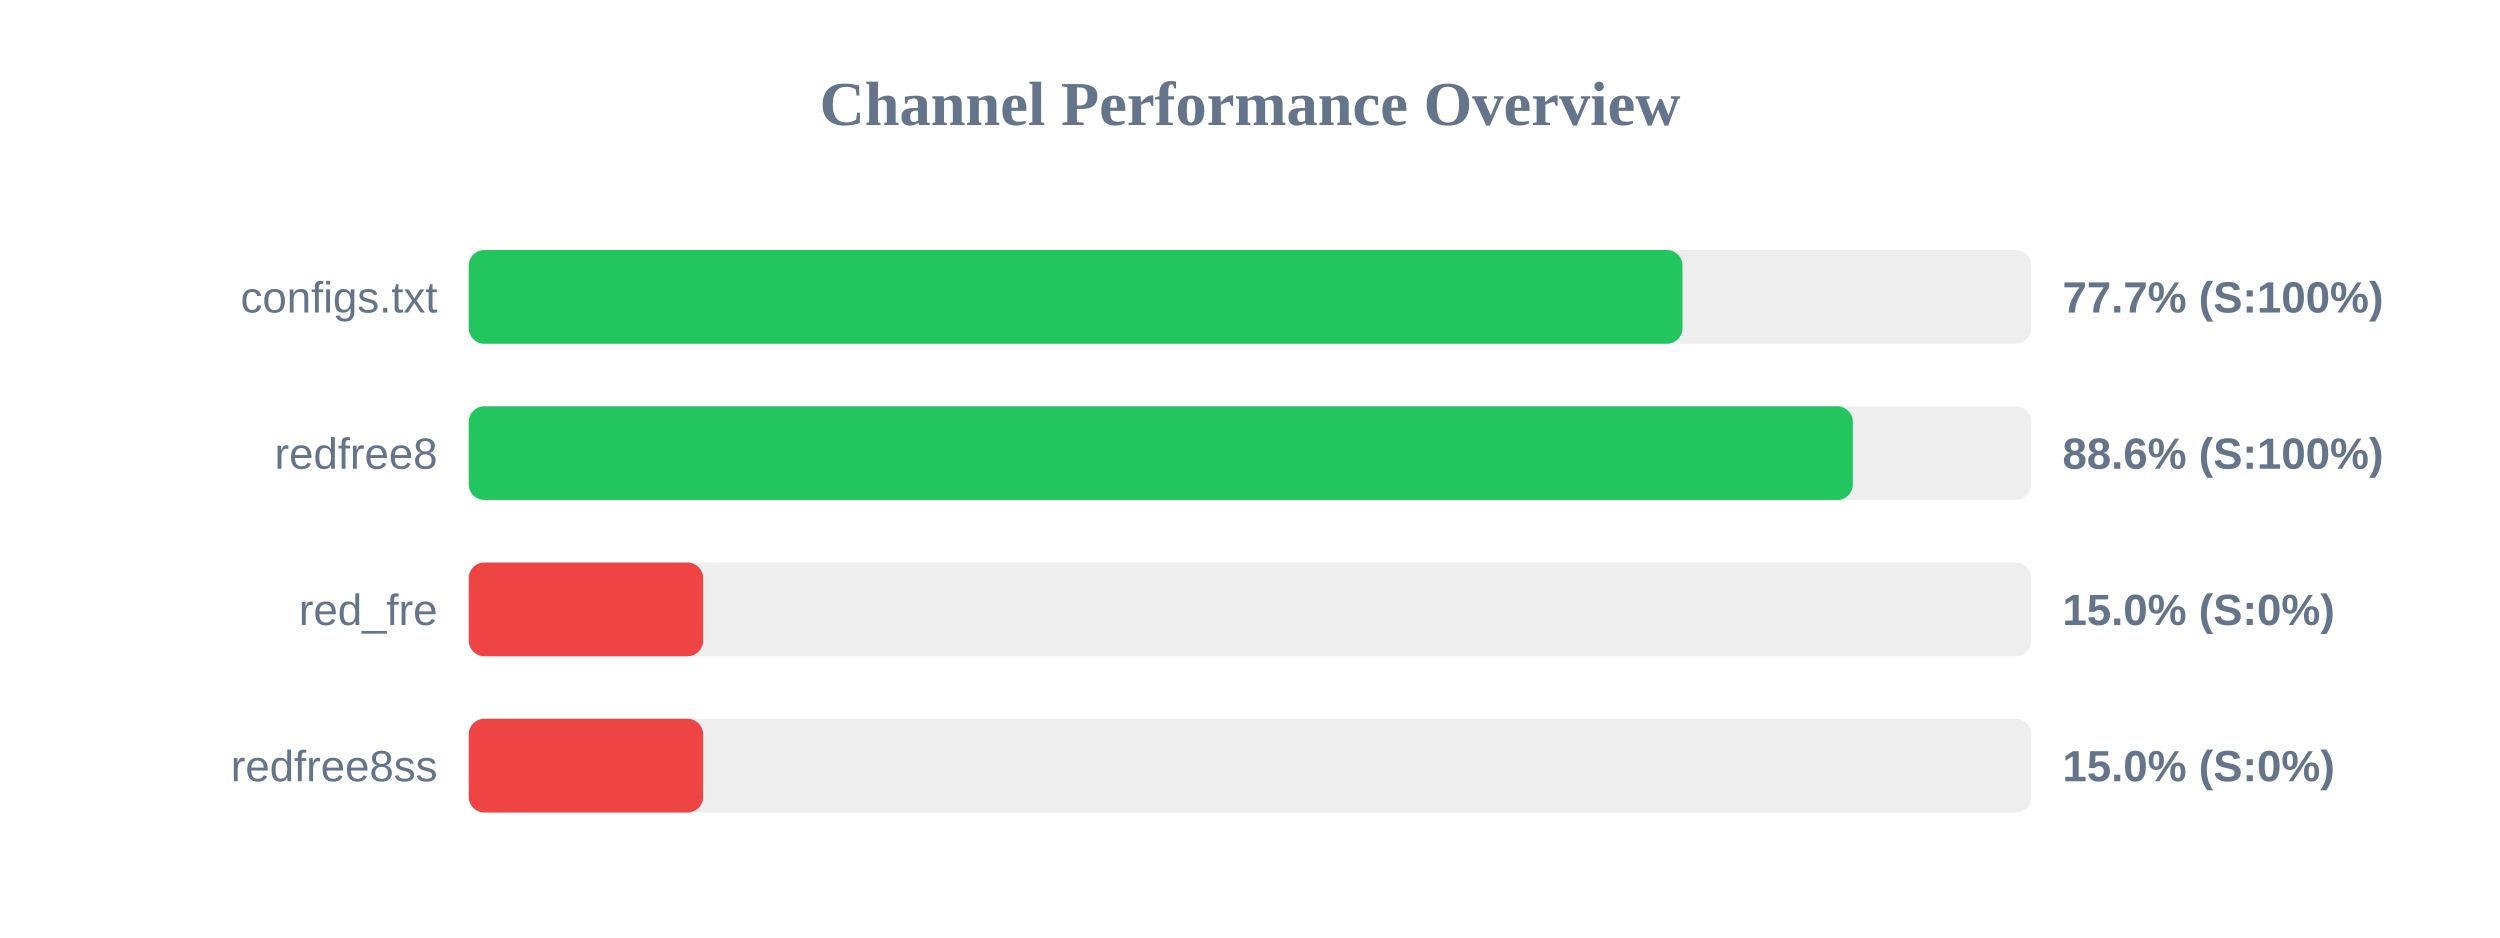
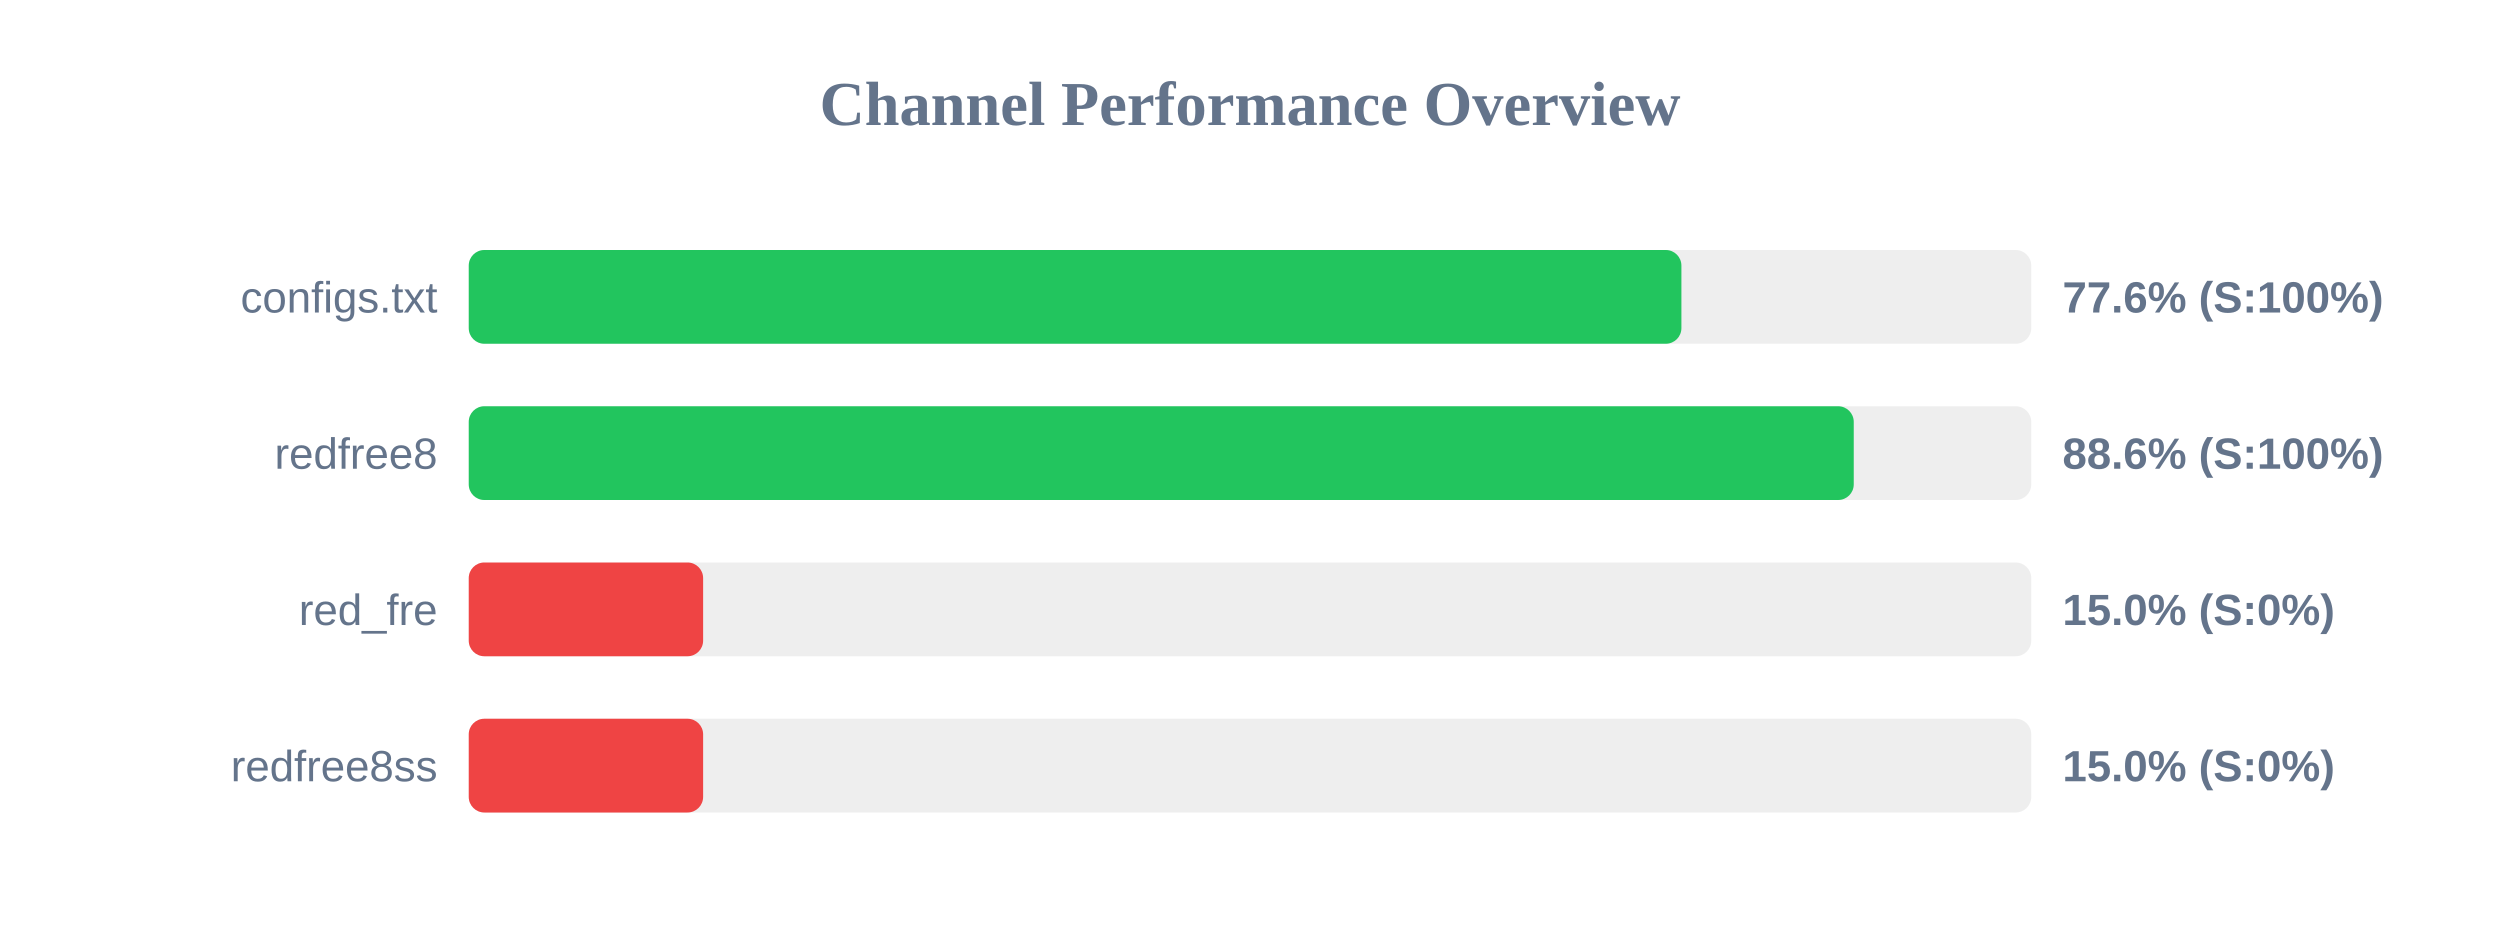
<svg xmlns="http://www.w3.org/2000/svg" width="800" height="300" version="1.1">
  <style>
        .row { font: 14px Arial; fill: #64748b; }
        .score { font: bold 14px Arial; fill: #64748b; }
    </style>
  <text x="400" y="40" text-anchor="middle" font-size="20px" font-weight="bold" fill="#64748b">Channel Performance Overview</text>
  <rect x="150" y="80" width="500" height="30" fill="#eee" rx="5" />
-   <rect x="150" y="80" width="388.4" height="30" fill="#22c55e" rx="5" />
+   <rect x="150" y="80" width="388.05" height="30" fill="#22c55e" rx="5" />
  <text x="140" y="100" text-anchor="end" class="row">configs.txt</text>
-   <text x="660" y="100" text-anchor="start" class="score">77.7% (S:100%)</text>
+   <text x="660" y="100" text-anchor="start" class="score">77.6% (S:100%)</text>
  <rect x="150" y="130" width="500" height="30" fill="#eee" rx="5" />
-   <rect x="150" y="130" width="442.9" height="30" fill="#22c55e" rx="5" />
+   <rect x="150" y="130" width="443.2" height="30" fill="#22c55e" rx="5" />
  <text x="140" y="150" text-anchor="end" class="row">redfree8</text>
  <text x="660" y="150" text-anchor="start" class="score">88.6% (S:100%)</text>
  <rect x="150" y="180" width="500" height="30" fill="#eee" rx="5" />
  <rect x="150" y="180" width="75.0" height="30" fill="#ef4444" rx="5" />
  <text x="140" y="200" text-anchor="end" class="row">red_fre</text>
  <text x="660" y="200" text-anchor="start" class="score">15.0% (S:0%)</text>
  <rect x="150" y="230" width="500" height="30" fill="#eee" rx="5" />
  <rect x="150" y="230" width="75.0" height="30" fill="#ef4444" rx="5" />
  <text x="140" y="250" text-anchor="end" class="row">redfree8ss</text>
  <text x="660" y="250" text-anchor="start" class="score">15.0% (S:0%)</text>
</svg>
